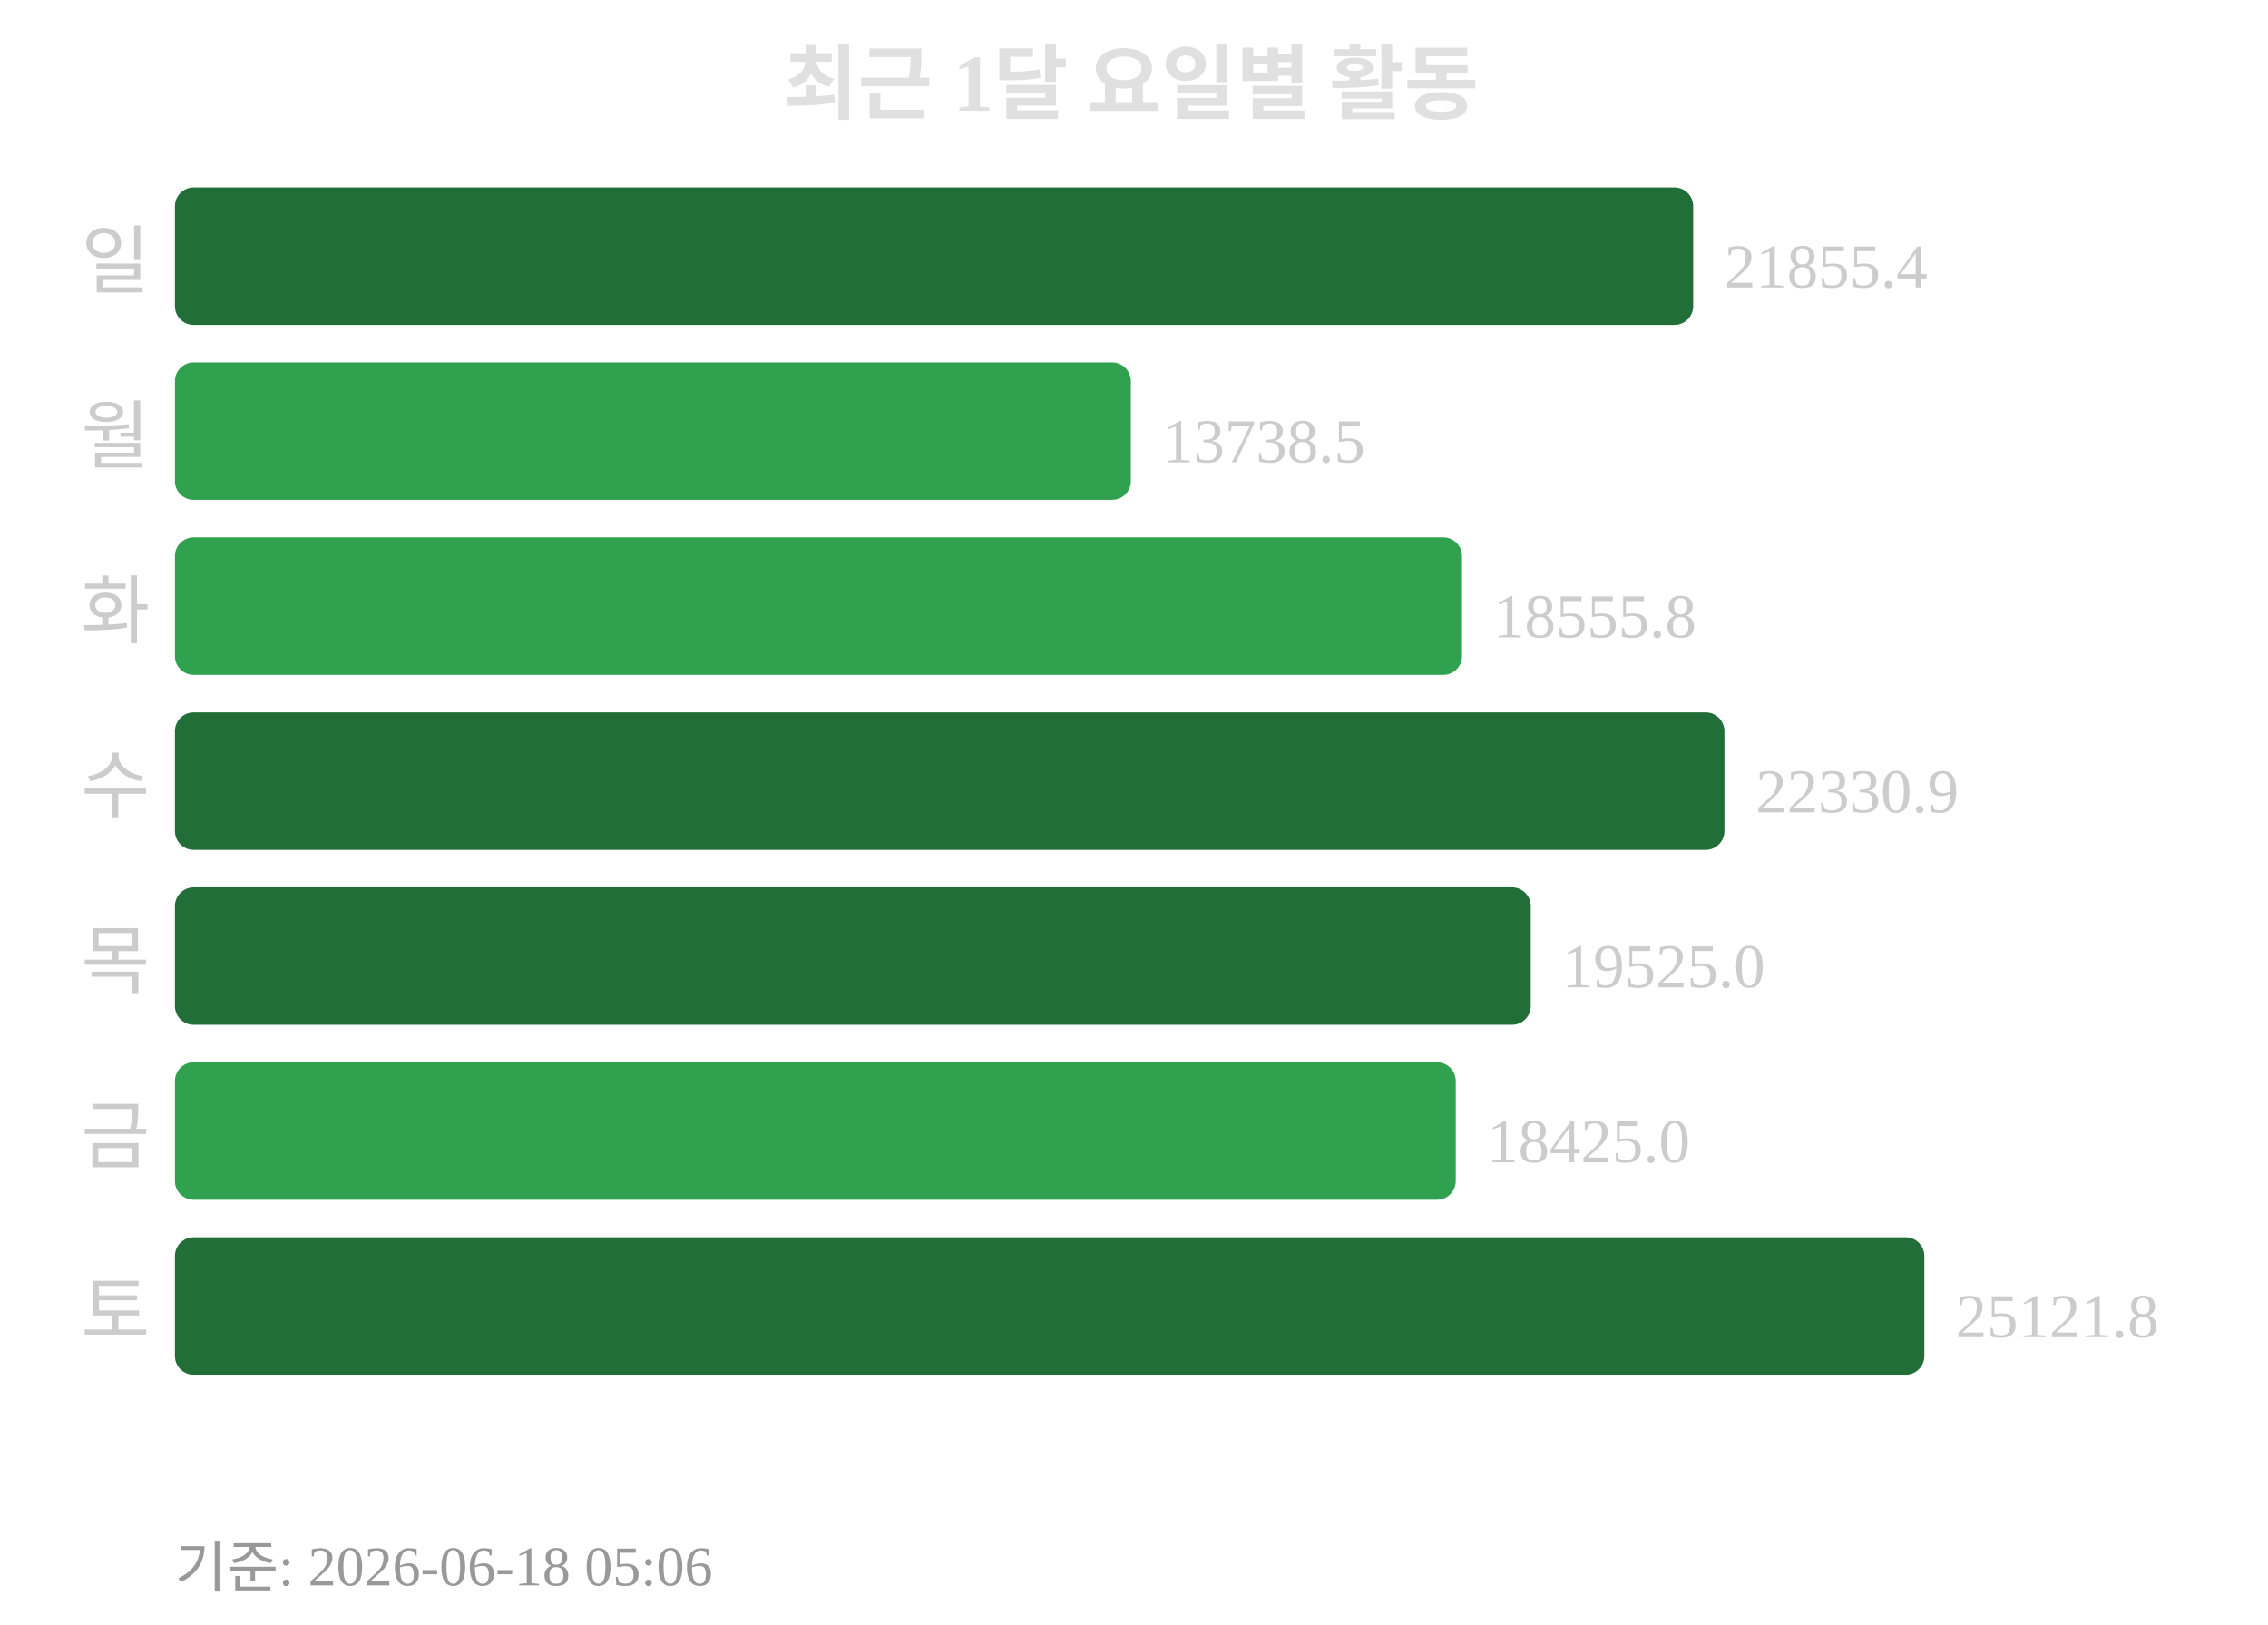
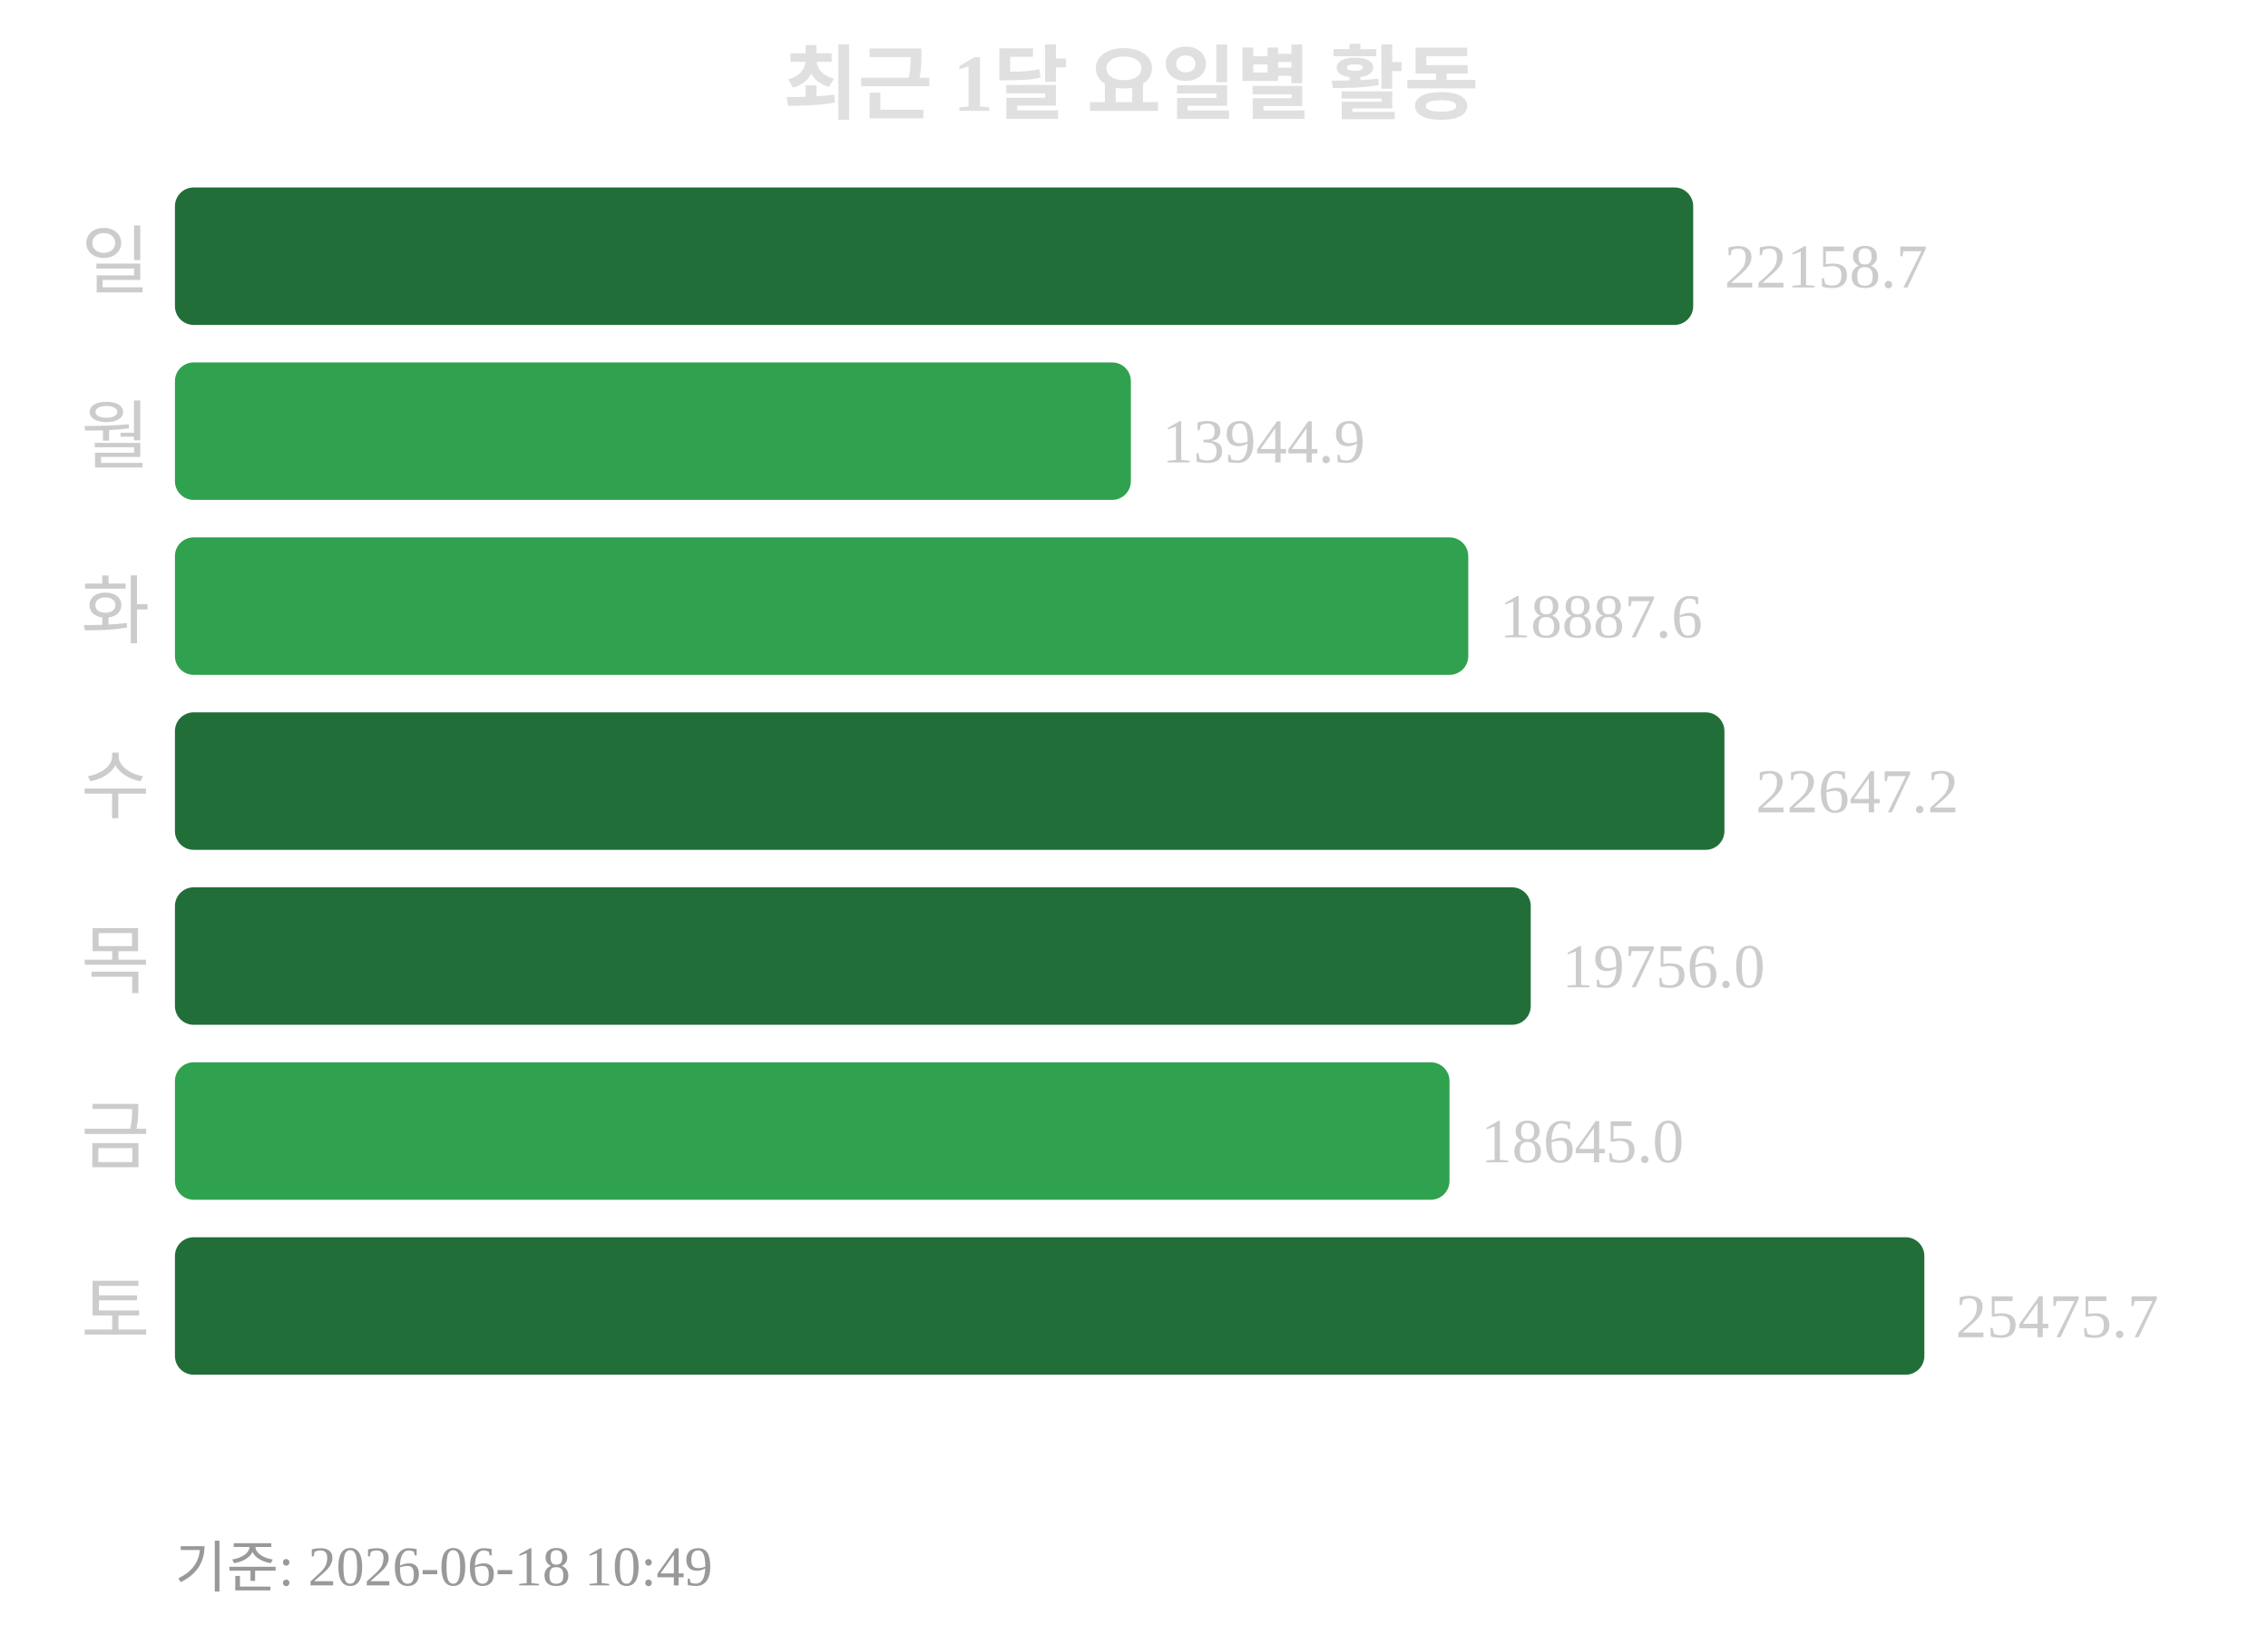
<svg xmlns="http://www.w3.org/2000/svg" width="363" height="260">
  <text x="181" y="18" text-anchor="middle" font-size="13" font-weight="bold" fill="#e0e0e0">최근 1달 요일별 활동</text>
  <text x="24" y="46" text-anchor="end" font-size="12" fill="#cccccc">일</text>
  <rect x="28" y="30" width="243" height="22" rx="3" fill="#216e39" />
-   <text x="276" y="46" font-size="10" fill="#cccccc">21855.4</text>
+   <text x="276" y="46" font-size="10" fill="#cccccc">22158.7</text>
  <text x="24" y="74" text-anchor="end" font-size="12" fill="#cccccc">월</text>
  <rect x="28" y="58" width="153" height="22" rx="3" fill="#30a14e" />
-   <text x="186" y="74" font-size="10" fill="#cccccc">13738.5</text>
+   <text x="186" y="74" font-size="10" fill="#cccccc">13944.9</text>
  <text x="24" y="102" text-anchor="end" font-size="12" fill="#cccccc">화</text>
-   <rect x="28" y="86" width="206" height="22" rx="3" fill="#30a14e" />
-   <text x="239" y="102" font-size="10" fill="#cccccc">18555.8</text>
+   <rect x="28" y="86" width="207" height="22" rx="3" fill="#30a14e" />
+   <text x="240" y="102" font-size="10" fill="#cccccc">18887.6</text>
  <text x="24" y="130" text-anchor="end" font-size="12" fill="#cccccc">수</text>
  <rect x="28" y="114" width="248" height="22" rx="3" fill="#216e39" />
-   <text x="281" y="130" font-size="10" fill="#cccccc">22330.9</text>
+   <text x="281" y="130" font-size="10" fill="#cccccc">22647.2</text>
  <text x="24" y="158" text-anchor="end" font-size="12" fill="#cccccc">목</text>
  <rect x="28" y="142" width="217" height="22" rx="3" fill="#216e39" />
-   <text x="250" y="158" font-size="10" fill="#cccccc">19525.0</text>
+   <text x="250" y="158" font-size="10" fill="#cccccc">19756.0</text>
  <text x="24" y="186" text-anchor="end" font-size="12" fill="#cccccc">금</text>
-   <rect x="28" y="170" width="205" height="22" rx="3" fill="#30a14e" />
-   <text x="238" y="186" font-size="10" fill="#cccccc">18425.0</text>
+   <rect x="28" y="170" width="204" height="22" rx="3" fill="#30a14e" />
+   <text x="237" y="186" font-size="10" fill="#cccccc">18645.0</text>
  <text x="24" y="214" text-anchor="end" font-size="12" fill="#cccccc">토</text>
  <rect x="28" y="198" width="280" height="22" rx="3" fill="#216e39" />
-   <text x="313" y="214" font-size="10" fill="#cccccc">25121.8</text>
-   <text x="28" y="254" font-size="9" fill="#999999">기준: 2026-06-18 05:06</text>
+   <text x="313" y="214" font-size="10" fill="#cccccc">25475.7</text>
+   <text x="28" y="254" font-size="9" fill="#999999">기준: 2026-06-18 10:49</text>
</svg>
